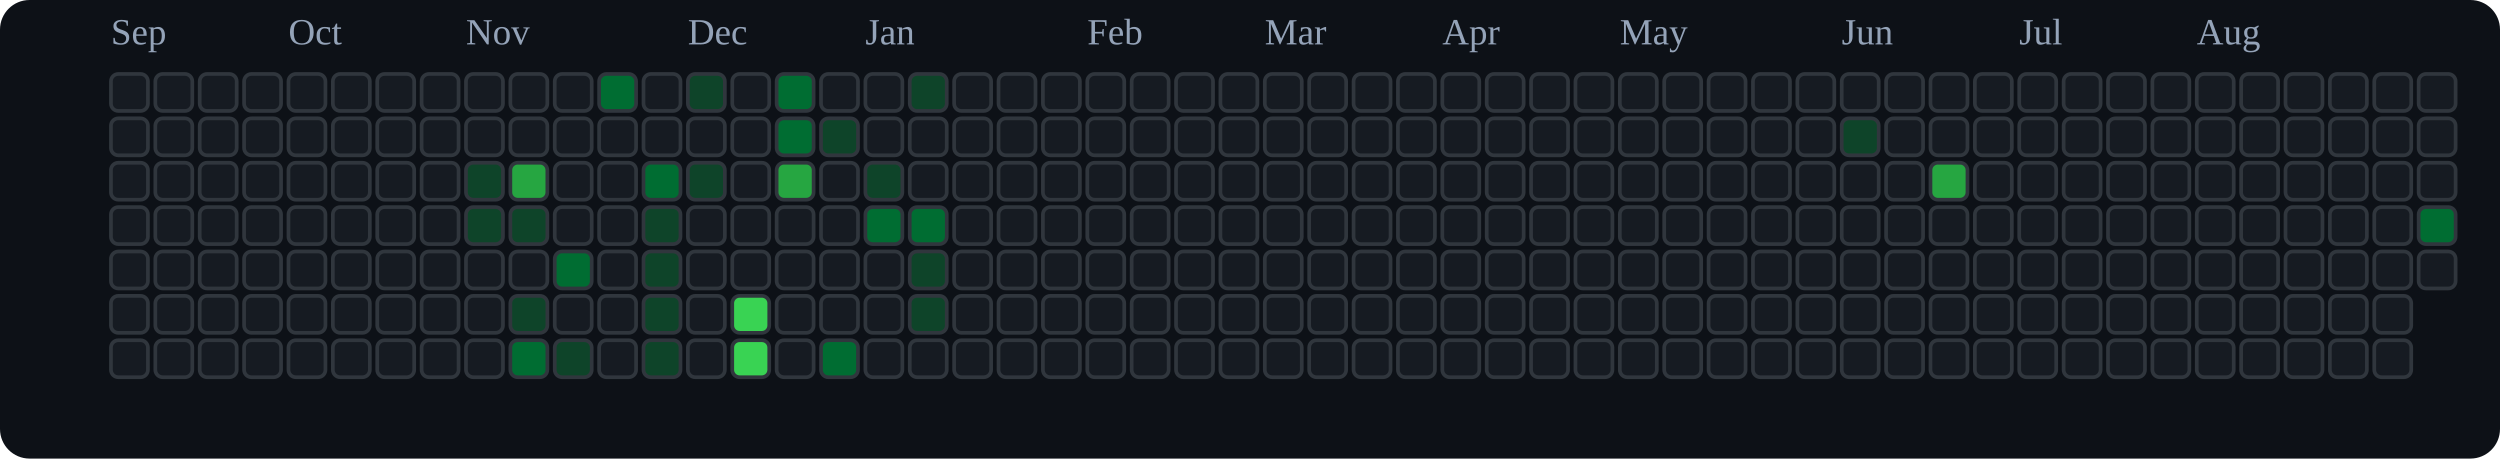
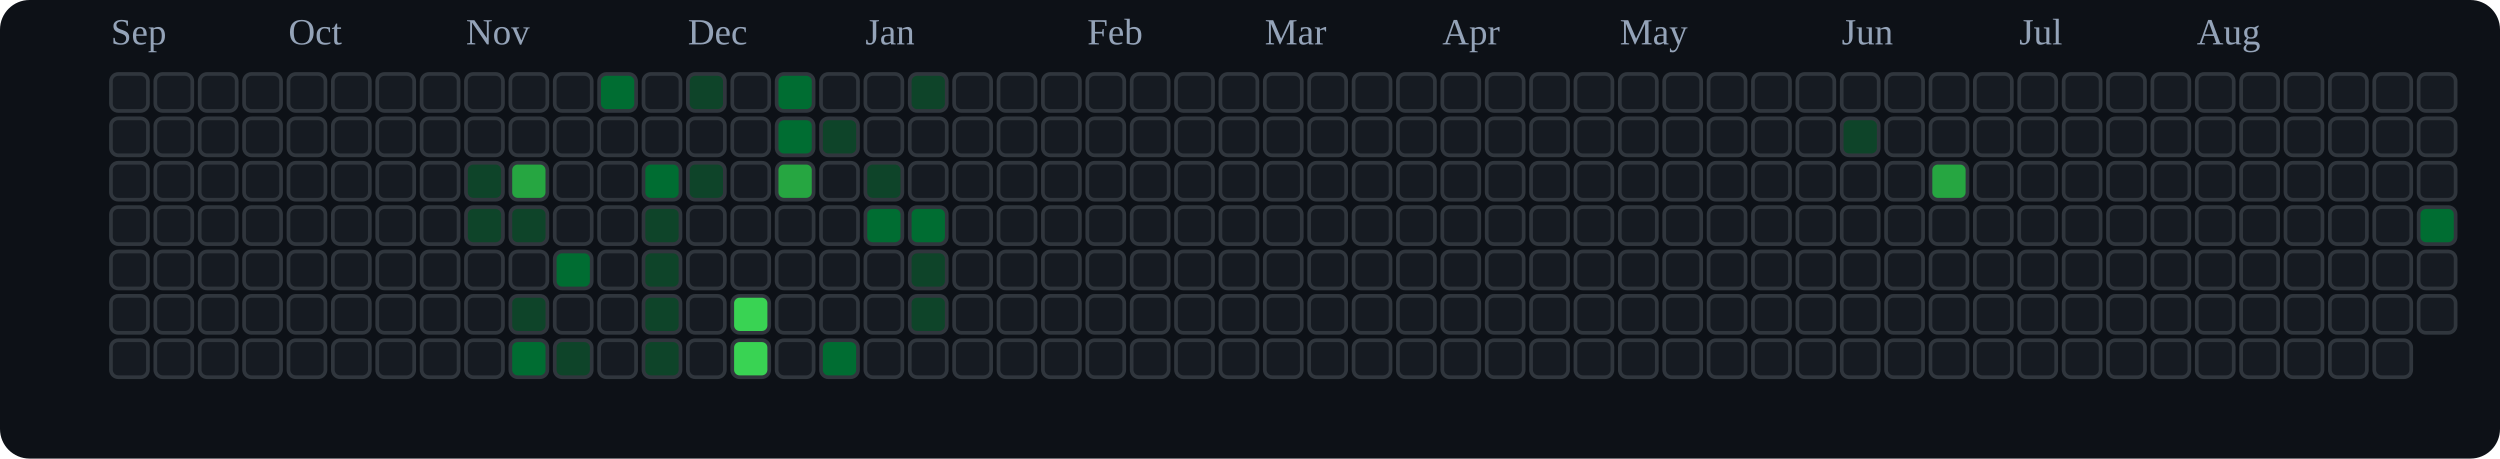
<svg xmlns="http://www.w3.org/2000/svg" viewBox="0 0 676 124" role="img" aria-label="tranhohoangvu Contributions (Dark)">
  <rect x="0" y="0" width="676" height="124" fill="#0d1117" rx="8" ry="8" />
  <text x="30" y="12" font-size="10" fill="#94a3b8">Sep</text>
  <text x="78" y="12" font-size="10" fill="#94a3b8">Oct</text>
  <text x="126" y="12" font-size="10" fill="#94a3b8">Nov</text>
  <text x="186" y="12" font-size="10" fill="#94a3b8">Dec</text>
  <text x="234" y="12" font-size="10" fill="#94a3b8">Jan</text>
  <text x="294" y="12" font-size="10" fill="#94a3b8">Feb</text>
  <text x="342" y="12" font-size="10" fill="#94a3b8">Mar</text>
  <text x="390" y="12" font-size="10" fill="#94a3b8">Apr</text>
  <text x="438" y="12" font-size="10" fill="#94a3b8">May</text>
  <text x="498" y="12" font-size="10" fill="#94a3b8">Jun</text>
  <text x="546" y="12" font-size="10" fill="#94a3b8">Jul</text>
  <text x="594" y="12" font-size="10" fill="#94a3b8">Aug</text>
  <rect x="30" y="20" width="10" height="10" rx="2" ry="2" fill="#161b22" stroke="#30363d" stroke-width="1" />
  <rect x="30" y="32" width="10" height="10" rx="2" ry="2" fill="#161b22" stroke="#30363d" stroke-width="1" />
  <rect x="30" y="44" width="10" height="10" rx="2" ry="2" fill="#161b22" stroke="#30363d" stroke-width="1" />
  <rect x="30" y="56" width="10" height="10" rx="2" ry="2" fill="#161b22" stroke="#30363d" stroke-width="1" />
  <rect x="30" y="68" width="10" height="10" rx="2" ry="2" fill="#161b22" stroke="#30363d" stroke-width="1" />
  <rect x="30" y="80" width="10" height="10" rx="2" ry="2" fill="#161b22" stroke="#30363d" stroke-width="1" />
  <rect x="30" y="92" width="10" height="10" rx="2" ry="2" fill="#161b22" stroke="#30363d" stroke-width="1" />
  <rect x="42" y="20" width="10" height="10" rx="2" ry="2" fill="#161b22" stroke="#30363d" stroke-width="1" />
  <rect x="42" y="32" width="10" height="10" rx="2" ry="2" fill="#161b22" stroke="#30363d" stroke-width="1" />
  <rect x="42" y="44" width="10" height="10" rx="2" ry="2" fill="#161b22" stroke="#30363d" stroke-width="1" />
  <rect x="42" y="56" width="10" height="10" rx="2" ry="2" fill="#161b22" stroke="#30363d" stroke-width="1" />
  <rect x="42" y="68" width="10" height="10" rx="2" ry="2" fill="#161b22" stroke="#30363d" stroke-width="1" />
  <rect x="42" y="80" width="10" height="10" rx="2" ry="2" fill="#161b22" stroke="#30363d" stroke-width="1" />
  <rect x="42" y="92" width="10" height="10" rx="2" ry="2" fill="#161b22" stroke="#30363d" stroke-width="1" />
  <rect x="54" y="20" width="10" height="10" rx="2" ry="2" fill="#161b22" stroke="#30363d" stroke-width="1" />
  <rect x="54" y="32" width="10" height="10" rx="2" ry="2" fill="#161b22" stroke="#30363d" stroke-width="1" />
  <rect x="54" y="44" width="10" height="10" rx="2" ry="2" fill="#161b22" stroke="#30363d" stroke-width="1" />
  <rect x="54" y="56" width="10" height="10" rx="2" ry="2" fill="#161b22" stroke="#30363d" stroke-width="1" />
  <rect x="54" y="68" width="10" height="10" rx="2" ry="2" fill="#161b22" stroke="#30363d" stroke-width="1" />
  <rect x="54" y="80" width="10" height="10" rx="2" ry="2" fill="#161b22" stroke="#30363d" stroke-width="1" />
  <rect x="54" y="92" width="10" height="10" rx="2" ry="2" fill="#161b22" stroke="#30363d" stroke-width="1" />
  <rect x="66" y="20" width="10" height="10" rx="2" ry="2" fill="#161b22" stroke="#30363d" stroke-width="1" />
  <rect x="66" y="32" width="10" height="10" rx="2" ry="2" fill="#161b22" stroke="#30363d" stroke-width="1" />
  <rect x="66" y="44" width="10" height="10" rx="2" ry="2" fill="#161b22" stroke="#30363d" stroke-width="1" />
  <rect x="66" y="56" width="10" height="10" rx="2" ry="2" fill="#161b22" stroke="#30363d" stroke-width="1" />
  <rect x="66" y="68" width="10" height="10" rx="2" ry="2" fill="#161b22" stroke="#30363d" stroke-width="1" />
  <rect x="66" y="80" width="10" height="10" rx="2" ry="2" fill="#161b22" stroke="#30363d" stroke-width="1" />
  <rect x="66" y="92" width="10" height="10" rx="2" ry="2" fill="#161b22" stroke="#30363d" stroke-width="1" />
  <rect x="78" y="20" width="10" height="10" rx="2" ry="2" fill="#161b22" stroke="#30363d" stroke-width="1" />
  <rect x="78" y="32" width="10" height="10" rx="2" ry="2" fill="#161b22" stroke="#30363d" stroke-width="1" />
  <rect x="78" y="44" width="10" height="10" rx="2" ry="2" fill="#161b22" stroke="#30363d" stroke-width="1" />
  <rect x="78" y="56" width="10" height="10" rx="2" ry="2" fill="#161b22" stroke="#30363d" stroke-width="1" />
  <rect x="78" y="68" width="10" height="10" rx="2" ry="2" fill="#161b22" stroke="#30363d" stroke-width="1" />
  <rect x="78" y="80" width="10" height="10" rx="2" ry="2" fill="#161b22" stroke="#30363d" stroke-width="1" />
  <rect x="78" y="92" width="10" height="10" rx="2" ry="2" fill="#161b22" stroke="#30363d" stroke-width="1" />
  <rect x="90" y="20" width="10" height="10" rx="2" ry="2" fill="#161b22" stroke="#30363d" stroke-width="1" />
  <rect x="90" y="32" width="10" height="10" rx="2" ry="2" fill="#161b22" stroke="#30363d" stroke-width="1" />
  <rect x="90" y="44" width="10" height="10" rx="2" ry="2" fill="#161b22" stroke="#30363d" stroke-width="1" />
  <rect x="90" y="56" width="10" height="10" rx="2" ry="2" fill="#161b22" stroke="#30363d" stroke-width="1" />
  <rect x="90" y="68" width="10" height="10" rx="2" ry="2" fill="#161b22" stroke="#30363d" stroke-width="1" />
  <rect x="90" y="80" width="10" height="10" rx="2" ry="2" fill="#161b22" stroke="#30363d" stroke-width="1" />
  <rect x="90" y="92" width="10" height="10" rx="2" ry="2" fill="#161b22" stroke="#30363d" stroke-width="1" />
  <rect x="102" y="20" width="10" height="10" rx="2" ry="2" fill="#161b22" stroke="#30363d" stroke-width="1" />
  <rect x="102" y="32" width="10" height="10" rx="2" ry="2" fill="#161b22" stroke="#30363d" stroke-width="1" />
  <rect x="102" y="44" width="10" height="10" rx="2" ry="2" fill="#161b22" stroke="#30363d" stroke-width="1" />
  <rect x="102" y="56" width="10" height="10" rx="2" ry="2" fill="#161b22" stroke="#30363d" stroke-width="1" />
  <rect x="102" y="68" width="10" height="10" rx="2" ry="2" fill="#161b22" stroke="#30363d" stroke-width="1" />
  <rect x="102" y="80" width="10" height="10" rx="2" ry="2" fill="#161b22" stroke="#30363d" stroke-width="1" />
  <rect x="102" y="92" width="10" height="10" rx="2" ry="2" fill="#161b22" stroke="#30363d" stroke-width="1" />
  <rect x="114" y="20" width="10" height="10" rx="2" ry="2" fill="#161b22" stroke="#30363d" stroke-width="1" />
  <rect x="114" y="32" width="10" height="10" rx="2" ry="2" fill="#161b22" stroke="#30363d" stroke-width="1" />
  <rect x="114" y="44" width="10" height="10" rx="2" ry="2" fill="#161b22" stroke="#30363d" stroke-width="1" />
  <rect x="114" y="56" width="10" height="10" rx="2" ry="2" fill="#161b22" stroke="#30363d" stroke-width="1" />
  <rect x="114" y="68" width="10" height="10" rx="2" ry="2" fill="#161b22" stroke="#30363d" stroke-width="1" />
  <rect x="114" y="80" width="10" height="10" rx="2" ry="2" fill="#161b22" stroke="#30363d" stroke-width="1" />
  <rect x="114" y="92" width="10" height="10" rx="2" ry="2" fill="#161b22" stroke="#30363d" stroke-width="1" />
  <rect x="126" y="20" width="10" height="10" rx="2" ry="2" fill="#161b22" stroke="#30363d" stroke-width="1" />
  <rect x="126" y="32" width="10" height="10" rx="2" ry="2" fill="#161b22" stroke="#30363d" stroke-width="1" />
  <rect x="126" y="44" width="10" height="10" rx="2" ry="2" fill="#0e4429" stroke="#30363d" stroke-width="1" />
  <rect x="126" y="56" width="10" height="10" rx="2" ry="2" fill="#0e4429" stroke="#30363d" stroke-width="1" />
  <rect x="126" y="68" width="10" height="10" rx="2" ry="2" fill="#161b22" stroke="#30363d" stroke-width="1" />
  <rect x="126" y="80" width="10" height="10" rx="2" ry="2" fill="#161b22" stroke="#30363d" stroke-width="1" />
  <rect x="126" y="92" width="10" height="10" rx="2" ry="2" fill="#161b22" stroke="#30363d" stroke-width="1" />
  <rect x="138" y="20" width="10" height="10" rx="2" ry="2" fill="#161b22" stroke="#30363d" stroke-width="1" />
  <rect x="138" y="32" width="10" height="10" rx="2" ry="2" fill="#161b22" stroke="#30363d" stroke-width="1" />
  <rect x="138" y="44" width="10" height="10" rx="2" ry="2" fill="#26a641" stroke="#30363d" stroke-width="1" />
  <rect x="138" y="56" width="10" height="10" rx="2" ry="2" fill="#0e4429" stroke="#30363d" stroke-width="1" />
  <rect x="138" y="68" width="10" height="10" rx="2" ry="2" fill="#161b22" stroke="#30363d" stroke-width="1" />
  <rect x="138" y="80" width="10" height="10" rx="2" ry="2" fill="#0e4429" stroke="#30363d" stroke-width="1" />
  <rect x="138" y="92" width="10" height="10" rx="2" ry="2" fill="#006d32" stroke="#30363d" stroke-width="1" />
  <rect x="150" y="20" width="10" height="10" rx="2" ry="2" fill="#161b22" stroke="#30363d" stroke-width="1" />
  <rect x="150" y="32" width="10" height="10" rx="2" ry="2" fill="#161b22" stroke="#30363d" stroke-width="1" />
  <rect x="150" y="44" width="10" height="10" rx="2" ry="2" fill="#161b22" stroke="#30363d" stroke-width="1" />
  <rect x="150" y="56" width="10" height="10" rx="2" ry="2" fill="#161b22" stroke="#30363d" stroke-width="1" />
  <rect x="150" y="68" width="10" height="10" rx="2" ry="2" fill="#006d32" stroke="#30363d" stroke-width="1" />
  <rect x="150" y="80" width="10" height="10" rx="2" ry="2" fill="#161b22" stroke="#30363d" stroke-width="1" />
  <rect x="150" y="92" width="10" height="10" rx="2" ry="2" fill="#0e4429" stroke="#30363d" stroke-width="1" />
  <rect x="162" y="20" width="10" height="10" rx="2" ry="2" fill="#006d32" stroke="#30363d" stroke-width="1" />
  <rect x="162" y="32" width="10" height="10" rx="2" ry="2" fill="#161b22" stroke="#30363d" stroke-width="1" />
  <rect x="162" y="44" width="10" height="10" rx="2" ry="2" fill="#161b22" stroke="#30363d" stroke-width="1" />
  <rect x="162" y="56" width="10" height="10" rx="2" ry="2" fill="#161b22" stroke="#30363d" stroke-width="1" />
  <rect x="162" y="68" width="10" height="10" rx="2" ry="2" fill="#161b22" stroke="#30363d" stroke-width="1" />
  <rect x="162" y="80" width="10" height="10" rx="2" ry="2" fill="#161b22" stroke="#30363d" stroke-width="1" />
  <rect x="162" y="92" width="10" height="10" rx="2" ry="2" fill="#161b22" stroke="#30363d" stroke-width="1" />
  <rect x="174" y="20" width="10" height="10" rx="2" ry="2" fill="#161b22" stroke="#30363d" stroke-width="1" />
  <rect x="174" y="32" width="10" height="10" rx="2" ry="2" fill="#161b22" stroke="#30363d" stroke-width="1" />
  <rect x="174" y="44" width="10" height="10" rx="2" ry="2" fill="#006d32" stroke="#30363d" stroke-width="1" />
  <rect x="174" y="56" width="10" height="10" rx="2" ry="2" fill="#0e4429" stroke="#30363d" stroke-width="1" />
  <rect x="174" y="68" width="10" height="10" rx="2" ry="2" fill="#0e4429" stroke="#30363d" stroke-width="1" />
  <rect x="174" y="80" width="10" height="10" rx="2" ry="2" fill="#0e4429" stroke="#30363d" stroke-width="1" />
  <rect x="174" y="92" width="10" height="10" rx="2" ry="2" fill="#0e4429" stroke="#30363d" stroke-width="1" />
  <rect x="186" y="20" width="10" height="10" rx="2" ry="2" fill="#0e4429" stroke="#30363d" stroke-width="1" />
  <rect x="186" y="32" width="10" height="10" rx="2" ry="2" fill="#161b22" stroke="#30363d" stroke-width="1" />
  <rect x="186" y="44" width="10" height="10" rx="2" ry="2" fill="#0e4429" stroke="#30363d" stroke-width="1" />
  <rect x="186" y="56" width="10" height="10" rx="2" ry="2" fill="#161b22" stroke="#30363d" stroke-width="1" />
  <rect x="186" y="68" width="10" height="10" rx="2" ry="2" fill="#161b22" stroke="#30363d" stroke-width="1" />
  <rect x="186" y="80" width="10" height="10" rx="2" ry="2" fill="#161b22" stroke="#30363d" stroke-width="1" />
  <rect x="186" y="92" width="10" height="10" rx="2" ry="2" fill="#161b22" stroke="#30363d" stroke-width="1" />
  <rect x="198" y="20" width="10" height="10" rx="2" ry="2" fill="#161b22" stroke="#30363d" stroke-width="1" />
  <rect x="198" y="32" width="10" height="10" rx="2" ry="2" fill="#161b22" stroke="#30363d" stroke-width="1" />
  <rect x="198" y="44" width="10" height="10" rx="2" ry="2" fill="#161b22" stroke="#30363d" stroke-width="1" />
  <rect x="198" y="56" width="10" height="10" rx="2" ry="2" fill="#161b22" stroke="#30363d" stroke-width="1" />
  <rect x="198" y="68" width="10" height="10" rx="2" ry="2" fill="#161b22" stroke="#30363d" stroke-width="1" />
  <rect x="198" y="80" width="10" height="10" rx="2" ry="2" fill="#39d353" stroke="#30363d" stroke-width="1" />
  <rect x="198" y="92" width="10" height="10" rx="2" ry="2" fill="#39d353" stroke="#30363d" stroke-width="1" />
  <rect x="210" y="20" width="10" height="10" rx="2" ry="2" fill="#006d32" stroke="#30363d" stroke-width="1" />
  <rect x="210" y="32" width="10" height="10" rx="2" ry="2" fill="#006d32" stroke="#30363d" stroke-width="1" />
  <rect x="210" y="44" width="10" height="10" rx="2" ry="2" fill="#26a641" stroke="#30363d" stroke-width="1" />
  <rect x="210" y="56" width="10" height="10" rx="2" ry="2" fill="#161b22" stroke="#30363d" stroke-width="1" />
  <rect x="210" y="68" width="10" height="10" rx="2" ry="2" fill="#161b22" stroke="#30363d" stroke-width="1" />
  <rect x="210" y="80" width="10" height="10" rx="2" ry="2" fill="#161b22" stroke="#30363d" stroke-width="1" />
  <rect x="210" y="92" width="10" height="10" rx="2" ry="2" fill="#161b22" stroke="#30363d" stroke-width="1" />
  <rect x="222" y="20" width="10" height="10" rx="2" ry="2" fill="#161b22" stroke="#30363d" stroke-width="1" />
  <rect x="222" y="32" width="10" height="10" rx="2" ry="2" fill="#0e4429" stroke="#30363d" stroke-width="1" />
  <rect x="222" y="44" width="10" height="10" rx="2" ry="2" fill="#161b22" stroke="#30363d" stroke-width="1" />
  <rect x="222" y="56" width="10" height="10" rx="2" ry="2" fill="#161b22" stroke="#30363d" stroke-width="1" />
  <rect x="222" y="68" width="10" height="10" rx="2" ry="2" fill="#161b22" stroke="#30363d" stroke-width="1" />
  <rect x="222" y="80" width="10" height="10" rx="2" ry="2" fill="#161b22" stroke="#30363d" stroke-width="1" />
  <rect x="222" y="92" width="10" height="10" rx="2" ry="2" fill="#006d32" stroke="#30363d" stroke-width="1" />
  <rect x="234" y="20" width="10" height="10" rx="2" ry="2" fill="#161b22" stroke="#30363d" stroke-width="1" />
  <rect x="234" y="32" width="10" height="10" rx="2" ry="2" fill="#161b22" stroke="#30363d" stroke-width="1" />
  <rect x="234" y="44" width="10" height="10" rx="2" ry="2" fill="#0e4429" stroke="#30363d" stroke-width="1" />
  <rect x="234" y="56" width="10" height="10" rx="2" ry="2" fill="#006d32" stroke="#30363d" stroke-width="1" />
  <rect x="234" y="68" width="10" height="10" rx="2" ry="2" fill="#161b22" stroke="#30363d" stroke-width="1" />
  <rect x="234" y="80" width="10" height="10" rx="2" ry="2" fill="#161b22" stroke="#30363d" stroke-width="1" />
  <rect x="234" y="92" width="10" height="10" rx="2" ry="2" fill="#161b22" stroke="#30363d" stroke-width="1" />
  <rect x="246" y="20" width="10" height="10" rx="2" ry="2" fill="#0e4429" stroke="#30363d" stroke-width="1" />
  <rect x="246" y="32" width="10" height="10" rx="2" ry="2" fill="#161b22" stroke="#30363d" stroke-width="1" />
  <rect x="246" y="44" width="10" height="10" rx="2" ry="2" fill="#161b22" stroke="#30363d" stroke-width="1" />
  <rect x="246" y="56" width="10" height="10" rx="2" ry="2" fill="#006d32" stroke="#30363d" stroke-width="1" />
  <rect x="246" y="68" width="10" height="10" rx="2" ry="2" fill="#0e4429" stroke="#30363d" stroke-width="1" />
  <rect x="246" y="80" width="10" height="10" rx="2" ry="2" fill="#0e4429" stroke="#30363d" stroke-width="1" />
  <rect x="246" y="92" width="10" height="10" rx="2" ry="2" fill="#161b22" stroke="#30363d" stroke-width="1" />
  <rect x="258" y="20" width="10" height="10" rx="2" ry="2" fill="#161b22" stroke="#30363d" stroke-width="1" />
  <rect x="258" y="32" width="10" height="10" rx="2" ry="2" fill="#161b22" stroke="#30363d" stroke-width="1" />
  <rect x="258" y="44" width="10" height="10" rx="2" ry="2" fill="#161b22" stroke="#30363d" stroke-width="1" />
  <rect x="258" y="56" width="10" height="10" rx="2" ry="2" fill="#161b22" stroke="#30363d" stroke-width="1" />
  <rect x="258" y="68" width="10" height="10" rx="2" ry="2" fill="#161b22" stroke="#30363d" stroke-width="1" />
  <rect x="258" y="80" width="10" height="10" rx="2" ry="2" fill="#161b22" stroke="#30363d" stroke-width="1" />
  <rect x="258" y="92" width="10" height="10" rx="2" ry="2" fill="#161b22" stroke="#30363d" stroke-width="1" />
  <rect x="270" y="20" width="10" height="10" rx="2" ry="2" fill="#161b22" stroke="#30363d" stroke-width="1" />
  <rect x="270" y="32" width="10" height="10" rx="2" ry="2" fill="#161b22" stroke="#30363d" stroke-width="1" />
  <rect x="270" y="44" width="10" height="10" rx="2" ry="2" fill="#161b22" stroke="#30363d" stroke-width="1" />
  <rect x="270" y="56" width="10" height="10" rx="2" ry="2" fill="#161b22" stroke="#30363d" stroke-width="1" />
  <rect x="270" y="68" width="10" height="10" rx="2" ry="2" fill="#161b22" stroke="#30363d" stroke-width="1" />
  <rect x="270" y="80" width="10" height="10" rx="2" ry="2" fill="#161b22" stroke="#30363d" stroke-width="1" />
  <rect x="270" y="92" width="10" height="10" rx="2" ry="2" fill="#161b22" stroke="#30363d" stroke-width="1" />
  <rect x="282" y="20" width="10" height="10" rx="2" ry="2" fill="#161b22" stroke="#30363d" stroke-width="1" />
  <rect x="282" y="32" width="10" height="10" rx="2" ry="2" fill="#161b22" stroke="#30363d" stroke-width="1" />
  <rect x="282" y="44" width="10" height="10" rx="2" ry="2" fill="#161b22" stroke="#30363d" stroke-width="1" />
  <rect x="282" y="56" width="10" height="10" rx="2" ry="2" fill="#161b22" stroke="#30363d" stroke-width="1" />
  <rect x="282" y="68" width="10" height="10" rx="2" ry="2" fill="#161b22" stroke="#30363d" stroke-width="1" />
  <rect x="282" y="80" width="10" height="10" rx="2" ry="2" fill="#161b22" stroke="#30363d" stroke-width="1" />
  <rect x="282" y="92" width="10" height="10" rx="2" ry="2" fill="#161b22" stroke="#30363d" stroke-width="1" />
  <rect x="294" y="20" width="10" height="10" rx="2" ry="2" fill="#161b22" stroke="#30363d" stroke-width="1" />
  <rect x="294" y="32" width="10" height="10" rx="2" ry="2" fill="#161b22" stroke="#30363d" stroke-width="1" />
  <rect x="294" y="44" width="10" height="10" rx="2" ry="2" fill="#161b22" stroke="#30363d" stroke-width="1" />
  <rect x="294" y="56" width="10" height="10" rx="2" ry="2" fill="#161b22" stroke="#30363d" stroke-width="1" />
  <rect x="294" y="68" width="10" height="10" rx="2" ry="2" fill="#161b22" stroke="#30363d" stroke-width="1" />
  <rect x="294" y="80" width="10" height="10" rx="2" ry="2" fill="#161b22" stroke="#30363d" stroke-width="1" />
  <rect x="294" y="92" width="10" height="10" rx="2" ry="2" fill="#161b22" stroke="#30363d" stroke-width="1" />
  <rect x="306" y="20" width="10" height="10" rx="2" ry="2" fill="#161b22" stroke="#30363d" stroke-width="1" />
  <rect x="306" y="32" width="10" height="10" rx="2" ry="2" fill="#161b22" stroke="#30363d" stroke-width="1" />
  <rect x="306" y="44" width="10" height="10" rx="2" ry="2" fill="#161b22" stroke="#30363d" stroke-width="1" />
  <rect x="306" y="56" width="10" height="10" rx="2" ry="2" fill="#161b22" stroke="#30363d" stroke-width="1" />
  <rect x="306" y="68" width="10" height="10" rx="2" ry="2" fill="#161b22" stroke="#30363d" stroke-width="1" />
  <rect x="306" y="80" width="10" height="10" rx="2" ry="2" fill="#161b22" stroke="#30363d" stroke-width="1" />
  <rect x="306" y="92" width="10" height="10" rx="2" ry="2" fill="#161b22" stroke="#30363d" stroke-width="1" />
  <rect x="318" y="20" width="10" height="10" rx="2" ry="2" fill="#161b22" stroke="#30363d" stroke-width="1" />
  <rect x="318" y="32" width="10" height="10" rx="2" ry="2" fill="#161b22" stroke="#30363d" stroke-width="1" />
  <rect x="318" y="44" width="10" height="10" rx="2" ry="2" fill="#161b22" stroke="#30363d" stroke-width="1" />
  <rect x="318" y="56" width="10" height="10" rx="2" ry="2" fill="#161b22" stroke="#30363d" stroke-width="1" />
  <rect x="318" y="68" width="10" height="10" rx="2" ry="2" fill="#161b22" stroke="#30363d" stroke-width="1" />
  <rect x="318" y="80" width="10" height="10" rx="2" ry="2" fill="#161b22" stroke="#30363d" stroke-width="1" />
  <rect x="318" y="92" width="10" height="10" rx="2" ry="2" fill="#161b22" stroke="#30363d" stroke-width="1" />
  <rect x="330" y="20" width="10" height="10" rx="2" ry="2" fill="#161b22" stroke="#30363d" stroke-width="1" />
  <rect x="330" y="32" width="10" height="10" rx="2" ry="2" fill="#161b22" stroke="#30363d" stroke-width="1" />
  <rect x="330" y="44" width="10" height="10" rx="2" ry="2" fill="#161b22" stroke="#30363d" stroke-width="1" />
  <rect x="330" y="56" width="10" height="10" rx="2" ry="2" fill="#161b22" stroke="#30363d" stroke-width="1" />
  <rect x="330" y="68" width="10" height="10" rx="2" ry="2" fill="#161b22" stroke="#30363d" stroke-width="1" />
  <rect x="330" y="80" width="10" height="10" rx="2" ry="2" fill="#161b22" stroke="#30363d" stroke-width="1" />
  <rect x="330" y="92" width="10" height="10" rx="2" ry="2" fill="#161b22" stroke="#30363d" stroke-width="1" />
  <rect x="342" y="20" width="10" height="10" rx="2" ry="2" fill="#161b22" stroke="#30363d" stroke-width="1" />
  <rect x="342" y="32" width="10" height="10" rx="2" ry="2" fill="#161b22" stroke="#30363d" stroke-width="1" />
  <rect x="342" y="44" width="10" height="10" rx="2" ry="2" fill="#161b22" stroke="#30363d" stroke-width="1" />
  <rect x="342" y="56" width="10" height="10" rx="2" ry="2" fill="#161b22" stroke="#30363d" stroke-width="1" />
  <rect x="342" y="68" width="10" height="10" rx="2" ry="2" fill="#161b22" stroke="#30363d" stroke-width="1" />
  <rect x="342" y="80" width="10" height="10" rx="2" ry="2" fill="#161b22" stroke="#30363d" stroke-width="1" />
  <rect x="342" y="92" width="10" height="10" rx="2" ry="2" fill="#161b22" stroke="#30363d" stroke-width="1" />
  <rect x="354" y="20" width="10" height="10" rx="2" ry="2" fill="#161b22" stroke="#30363d" stroke-width="1" />
  <rect x="354" y="32" width="10" height="10" rx="2" ry="2" fill="#161b22" stroke="#30363d" stroke-width="1" />
  <rect x="354" y="44" width="10" height="10" rx="2" ry="2" fill="#161b22" stroke="#30363d" stroke-width="1" />
  <rect x="354" y="56" width="10" height="10" rx="2" ry="2" fill="#161b22" stroke="#30363d" stroke-width="1" />
  <rect x="354" y="68" width="10" height="10" rx="2" ry="2" fill="#161b22" stroke="#30363d" stroke-width="1" />
  <rect x="354" y="80" width="10" height="10" rx="2" ry="2" fill="#161b22" stroke="#30363d" stroke-width="1" />
  <rect x="354" y="92" width="10" height="10" rx="2" ry="2" fill="#161b22" stroke="#30363d" stroke-width="1" />
  <rect x="366" y="20" width="10" height="10" rx="2" ry="2" fill="#161b22" stroke="#30363d" stroke-width="1" />
  <rect x="366" y="32" width="10" height="10" rx="2" ry="2" fill="#161b22" stroke="#30363d" stroke-width="1" />
  <rect x="366" y="44" width="10" height="10" rx="2" ry="2" fill="#161b22" stroke="#30363d" stroke-width="1" />
  <rect x="366" y="56" width="10" height="10" rx="2" ry="2" fill="#161b22" stroke="#30363d" stroke-width="1" />
  <rect x="366" y="68" width="10" height="10" rx="2" ry="2" fill="#161b22" stroke="#30363d" stroke-width="1" />
  <rect x="366" y="80" width="10" height="10" rx="2" ry="2" fill="#161b22" stroke="#30363d" stroke-width="1" />
  <rect x="366" y="92" width="10" height="10" rx="2" ry="2" fill="#161b22" stroke="#30363d" stroke-width="1" />
  <rect x="378" y="20" width="10" height="10" rx="2" ry="2" fill="#161b22" stroke="#30363d" stroke-width="1" />
  <rect x="378" y="32" width="10" height="10" rx="2" ry="2" fill="#161b22" stroke="#30363d" stroke-width="1" />
  <rect x="378" y="44" width="10" height="10" rx="2" ry="2" fill="#161b22" stroke="#30363d" stroke-width="1" />
  <rect x="378" y="56" width="10" height="10" rx="2" ry="2" fill="#161b22" stroke="#30363d" stroke-width="1" />
  <rect x="378" y="68" width="10" height="10" rx="2" ry="2" fill="#161b22" stroke="#30363d" stroke-width="1" />
  <rect x="378" y="80" width="10" height="10" rx="2" ry="2" fill="#161b22" stroke="#30363d" stroke-width="1" />
  <rect x="378" y="92" width="10" height="10" rx="2" ry="2" fill="#161b22" stroke="#30363d" stroke-width="1" />
  <rect x="390" y="20" width="10" height="10" rx="2" ry="2" fill="#161b22" stroke="#30363d" stroke-width="1" />
  <rect x="390" y="32" width="10" height="10" rx="2" ry="2" fill="#161b22" stroke="#30363d" stroke-width="1" />
  <rect x="390" y="44" width="10" height="10" rx="2" ry="2" fill="#161b22" stroke="#30363d" stroke-width="1" />
  <rect x="390" y="56" width="10" height="10" rx="2" ry="2" fill="#161b22" stroke="#30363d" stroke-width="1" />
  <rect x="390" y="68" width="10" height="10" rx="2" ry="2" fill="#161b22" stroke="#30363d" stroke-width="1" />
  <rect x="390" y="80" width="10" height="10" rx="2" ry="2" fill="#161b22" stroke="#30363d" stroke-width="1" />
  <rect x="390" y="92" width="10" height="10" rx="2" ry="2" fill="#161b22" stroke="#30363d" stroke-width="1" />
  <rect x="402" y="20" width="10" height="10" rx="2" ry="2" fill="#161b22" stroke="#30363d" stroke-width="1" />
  <rect x="402" y="32" width="10" height="10" rx="2" ry="2" fill="#161b22" stroke="#30363d" stroke-width="1" />
  <rect x="402" y="44" width="10" height="10" rx="2" ry="2" fill="#161b22" stroke="#30363d" stroke-width="1" />
  <rect x="402" y="56" width="10" height="10" rx="2" ry="2" fill="#161b22" stroke="#30363d" stroke-width="1" />
  <rect x="402" y="68" width="10" height="10" rx="2" ry="2" fill="#161b22" stroke="#30363d" stroke-width="1" />
  <rect x="402" y="80" width="10" height="10" rx="2" ry="2" fill="#161b22" stroke="#30363d" stroke-width="1" />
  <rect x="402" y="92" width="10" height="10" rx="2" ry="2" fill="#161b22" stroke="#30363d" stroke-width="1" />
  <rect x="414" y="20" width="10" height="10" rx="2" ry="2" fill="#161b22" stroke="#30363d" stroke-width="1" />
  <rect x="414" y="32" width="10" height="10" rx="2" ry="2" fill="#161b22" stroke="#30363d" stroke-width="1" />
  <rect x="414" y="44" width="10" height="10" rx="2" ry="2" fill="#161b22" stroke="#30363d" stroke-width="1" />
  <rect x="414" y="56" width="10" height="10" rx="2" ry="2" fill="#161b22" stroke="#30363d" stroke-width="1" />
  <rect x="414" y="68" width="10" height="10" rx="2" ry="2" fill="#161b22" stroke="#30363d" stroke-width="1" />
  <rect x="414" y="80" width="10" height="10" rx="2" ry="2" fill="#161b22" stroke="#30363d" stroke-width="1" />
  <rect x="414" y="92" width="10" height="10" rx="2" ry="2" fill="#161b22" stroke="#30363d" stroke-width="1" />
  <rect x="426" y="20" width="10" height="10" rx="2" ry="2" fill="#161b22" stroke="#30363d" stroke-width="1" />
  <rect x="426" y="32" width="10" height="10" rx="2" ry="2" fill="#161b22" stroke="#30363d" stroke-width="1" />
  <rect x="426" y="44" width="10" height="10" rx="2" ry="2" fill="#161b22" stroke="#30363d" stroke-width="1" />
  <rect x="426" y="56" width="10" height="10" rx="2" ry="2" fill="#161b22" stroke="#30363d" stroke-width="1" />
  <rect x="426" y="68" width="10" height="10" rx="2" ry="2" fill="#161b22" stroke="#30363d" stroke-width="1" />
  <rect x="426" y="80" width="10" height="10" rx="2" ry="2" fill="#161b22" stroke="#30363d" stroke-width="1" />
  <rect x="426" y="92" width="10" height="10" rx="2" ry="2" fill="#161b22" stroke="#30363d" stroke-width="1" />
  <rect x="438" y="20" width="10" height="10" rx="2" ry="2" fill="#161b22" stroke="#30363d" stroke-width="1" />
  <rect x="438" y="32" width="10" height="10" rx="2" ry="2" fill="#161b22" stroke="#30363d" stroke-width="1" />
  <rect x="438" y="44" width="10" height="10" rx="2" ry="2" fill="#161b22" stroke="#30363d" stroke-width="1" />
  <rect x="438" y="56" width="10" height="10" rx="2" ry="2" fill="#161b22" stroke="#30363d" stroke-width="1" />
  <rect x="438" y="68" width="10" height="10" rx="2" ry="2" fill="#161b22" stroke="#30363d" stroke-width="1" />
  <rect x="438" y="80" width="10" height="10" rx="2" ry="2" fill="#161b22" stroke="#30363d" stroke-width="1" />
  <rect x="438" y="92" width="10" height="10" rx="2" ry="2" fill="#161b22" stroke="#30363d" stroke-width="1" />
  <rect x="450" y="20" width="10" height="10" rx="2" ry="2" fill="#161b22" stroke="#30363d" stroke-width="1" />
  <rect x="450" y="32" width="10" height="10" rx="2" ry="2" fill="#161b22" stroke="#30363d" stroke-width="1" />
  <rect x="450" y="44" width="10" height="10" rx="2" ry="2" fill="#161b22" stroke="#30363d" stroke-width="1" />
  <rect x="450" y="56" width="10" height="10" rx="2" ry="2" fill="#161b22" stroke="#30363d" stroke-width="1" />
  <rect x="450" y="68" width="10" height="10" rx="2" ry="2" fill="#161b22" stroke="#30363d" stroke-width="1" />
  <rect x="450" y="80" width="10" height="10" rx="2" ry="2" fill="#161b22" stroke="#30363d" stroke-width="1" />
  <rect x="450" y="92" width="10" height="10" rx="2" ry="2" fill="#161b22" stroke="#30363d" stroke-width="1" />
  <rect x="462" y="20" width="10" height="10" rx="2" ry="2" fill="#161b22" stroke="#30363d" stroke-width="1" />
  <rect x="462" y="32" width="10" height="10" rx="2" ry="2" fill="#161b22" stroke="#30363d" stroke-width="1" />
  <rect x="462" y="44" width="10" height="10" rx="2" ry="2" fill="#161b22" stroke="#30363d" stroke-width="1" />
  <rect x="462" y="56" width="10" height="10" rx="2" ry="2" fill="#161b22" stroke="#30363d" stroke-width="1" />
  <rect x="462" y="68" width="10" height="10" rx="2" ry="2" fill="#161b22" stroke="#30363d" stroke-width="1" />
  <rect x="462" y="80" width="10" height="10" rx="2" ry="2" fill="#161b22" stroke="#30363d" stroke-width="1" />
  <rect x="462" y="92" width="10" height="10" rx="2" ry="2" fill="#161b22" stroke="#30363d" stroke-width="1" />
  <rect x="474" y="20" width="10" height="10" rx="2" ry="2" fill="#161b22" stroke="#30363d" stroke-width="1" />
  <rect x="474" y="32" width="10" height="10" rx="2" ry="2" fill="#161b22" stroke="#30363d" stroke-width="1" />
  <rect x="474" y="44" width="10" height="10" rx="2" ry="2" fill="#161b22" stroke="#30363d" stroke-width="1" />
  <rect x="474" y="56" width="10" height="10" rx="2" ry="2" fill="#161b22" stroke="#30363d" stroke-width="1" />
  <rect x="474" y="68" width="10" height="10" rx="2" ry="2" fill="#161b22" stroke="#30363d" stroke-width="1" />
  <rect x="474" y="80" width="10" height="10" rx="2" ry="2" fill="#161b22" stroke="#30363d" stroke-width="1" />
  <rect x="474" y="92" width="10" height="10" rx="2" ry="2" fill="#161b22" stroke="#30363d" stroke-width="1" />
  <rect x="486" y="20" width="10" height="10" rx="2" ry="2" fill="#161b22" stroke="#30363d" stroke-width="1" />
  <rect x="486" y="32" width="10" height="10" rx="2" ry="2" fill="#161b22" stroke="#30363d" stroke-width="1" />
  <rect x="486" y="44" width="10" height="10" rx="2" ry="2" fill="#161b22" stroke="#30363d" stroke-width="1" />
  <rect x="486" y="56" width="10" height="10" rx="2" ry="2" fill="#161b22" stroke="#30363d" stroke-width="1" />
  <rect x="486" y="68" width="10" height="10" rx="2" ry="2" fill="#161b22" stroke="#30363d" stroke-width="1" />
  <rect x="486" y="80" width="10" height="10" rx="2" ry="2" fill="#161b22" stroke="#30363d" stroke-width="1" />
  <rect x="486" y="92" width="10" height="10" rx="2" ry="2" fill="#161b22" stroke="#30363d" stroke-width="1" />
  <rect x="498" y="20" width="10" height="10" rx="2" ry="2" fill="#161b22" stroke="#30363d" stroke-width="1" />
  <rect x="498" y="32" width="10" height="10" rx="2" ry="2" fill="#0e4429" stroke="#30363d" stroke-width="1" />
  <rect x="498" y="44" width="10" height="10" rx="2" ry="2" fill="#161b22" stroke="#30363d" stroke-width="1" />
  <rect x="498" y="56" width="10" height="10" rx="2" ry="2" fill="#161b22" stroke="#30363d" stroke-width="1" />
  <rect x="498" y="68" width="10" height="10" rx="2" ry="2" fill="#161b22" stroke="#30363d" stroke-width="1" />
  <rect x="498" y="80" width="10" height="10" rx="2" ry="2" fill="#161b22" stroke="#30363d" stroke-width="1" />
  <rect x="498" y="92" width="10" height="10" rx="2" ry="2" fill="#161b22" stroke="#30363d" stroke-width="1" />
  <rect x="510" y="20" width="10" height="10" rx="2" ry="2" fill="#161b22" stroke="#30363d" stroke-width="1" />
  <rect x="510" y="32" width="10" height="10" rx="2" ry="2" fill="#161b22" stroke="#30363d" stroke-width="1" />
  <rect x="510" y="44" width="10" height="10" rx="2" ry="2" fill="#161b22" stroke="#30363d" stroke-width="1" />
  <rect x="510" y="56" width="10" height="10" rx="2" ry="2" fill="#161b22" stroke="#30363d" stroke-width="1" />
  <rect x="510" y="68" width="10" height="10" rx="2" ry="2" fill="#161b22" stroke="#30363d" stroke-width="1" />
  <rect x="510" y="80" width="10" height="10" rx="2" ry="2" fill="#161b22" stroke="#30363d" stroke-width="1" />
  <rect x="510" y="92" width="10" height="10" rx="2" ry="2" fill="#161b22" stroke="#30363d" stroke-width="1" />
  <rect x="522" y="20" width="10" height="10" rx="2" ry="2" fill="#161b22" stroke="#30363d" stroke-width="1" />
  <rect x="522" y="32" width="10" height="10" rx="2" ry="2" fill="#161b22" stroke="#30363d" stroke-width="1" />
  <rect x="522" y="44" width="10" height="10" rx="2" ry="2" fill="#26a641" stroke="#30363d" stroke-width="1" />
  <rect x="522" y="56" width="10" height="10" rx="2" ry="2" fill="#161b22" stroke="#30363d" stroke-width="1" />
  <rect x="522" y="68" width="10" height="10" rx="2" ry="2" fill="#161b22" stroke="#30363d" stroke-width="1" />
  <rect x="522" y="80" width="10" height="10" rx="2" ry="2" fill="#161b22" stroke="#30363d" stroke-width="1" />
  <rect x="522" y="92" width="10" height="10" rx="2" ry="2" fill="#161b22" stroke="#30363d" stroke-width="1" />
  <rect x="534" y="20" width="10" height="10" rx="2" ry="2" fill="#161b22" stroke="#30363d" stroke-width="1" />
  <rect x="534" y="32" width="10" height="10" rx="2" ry="2" fill="#161b22" stroke="#30363d" stroke-width="1" />
  <rect x="534" y="44" width="10" height="10" rx="2" ry="2" fill="#161b22" stroke="#30363d" stroke-width="1" />
  <rect x="534" y="56" width="10" height="10" rx="2" ry="2" fill="#161b22" stroke="#30363d" stroke-width="1" />
  <rect x="534" y="68" width="10" height="10" rx="2" ry="2" fill="#161b22" stroke="#30363d" stroke-width="1" />
  <rect x="534" y="80" width="10" height="10" rx="2" ry="2" fill="#161b22" stroke="#30363d" stroke-width="1" />
  <rect x="534" y="92" width="10" height="10" rx="2" ry="2" fill="#161b22" stroke="#30363d" stroke-width="1" />
  <rect x="546" y="20" width="10" height="10" rx="2" ry="2" fill="#161b22" stroke="#30363d" stroke-width="1" />
  <rect x="546" y="32" width="10" height="10" rx="2" ry="2" fill="#161b22" stroke="#30363d" stroke-width="1" />
  <rect x="546" y="44" width="10" height="10" rx="2" ry="2" fill="#161b22" stroke="#30363d" stroke-width="1" />
  <rect x="546" y="56" width="10" height="10" rx="2" ry="2" fill="#161b22" stroke="#30363d" stroke-width="1" />
  <rect x="546" y="68" width="10" height="10" rx="2" ry="2" fill="#161b22" stroke="#30363d" stroke-width="1" />
  <rect x="546" y="80" width="10" height="10" rx="2" ry="2" fill="#161b22" stroke="#30363d" stroke-width="1" />
  <rect x="546" y="92" width="10" height="10" rx="2" ry="2" fill="#161b22" stroke="#30363d" stroke-width="1" />
  <rect x="558" y="20" width="10" height="10" rx="2" ry="2" fill="#161b22" stroke="#30363d" stroke-width="1" />
  <rect x="558" y="32" width="10" height="10" rx="2" ry="2" fill="#161b22" stroke="#30363d" stroke-width="1" />
  <rect x="558" y="44" width="10" height="10" rx="2" ry="2" fill="#161b22" stroke="#30363d" stroke-width="1" />
  <rect x="558" y="56" width="10" height="10" rx="2" ry="2" fill="#161b22" stroke="#30363d" stroke-width="1" />
  <rect x="558" y="68" width="10" height="10" rx="2" ry="2" fill="#161b22" stroke="#30363d" stroke-width="1" />
  <rect x="558" y="80" width="10" height="10" rx="2" ry="2" fill="#161b22" stroke="#30363d" stroke-width="1" />
  <rect x="558" y="92" width="10" height="10" rx="2" ry="2" fill="#161b22" stroke="#30363d" stroke-width="1" />
  <rect x="570" y="20" width="10" height="10" rx="2" ry="2" fill="#161b22" stroke="#30363d" stroke-width="1" />
  <rect x="570" y="32" width="10" height="10" rx="2" ry="2" fill="#161b22" stroke="#30363d" stroke-width="1" />
  <rect x="570" y="44" width="10" height="10" rx="2" ry="2" fill="#161b22" stroke="#30363d" stroke-width="1" />
  <rect x="570" y="56" width="10" height="10" rx="2" ry="2" fill="#161b22" stroke="#30363d" stroke-width="1" />
  <rect x="570" y="68" width="10" height="10" rx="2" ry="2" fill="#161b22" stroke="#30363d" stroke-width="1" />
  <rect x="570" y="80" width="10" height="10" rx="2" ry="2" fill="#161b22" stroke="#30363d" stroke-width="1" />
  <rect x="570" y="92" width="10" height="10" rx="2" ry="2" fill="#161b22" stroke="#30363d" stroke-width="1" />
  <rect x="582" y="20" width="10" height="10" rx="2" ry="2" fill="#161b22" stroke="#30363d" stroke-width="1" />
  <rect x="582" y="32" width="10" height="10" rx="2" ry="2" fill="#161b22" stroke="#30363d" stroke-width="1" />
  <rect x="582" y="44" width="10" height="10" rx="2" ry="2" fill="#161b22" stroke="#30363d" stroke-width="1" />
  <rect x="582" y="56" width="10" height="10" rx="2" ry="2" fill="#161b22" stroke="#30363d" stroke-width="1" />
  <rect x="582" y="68" width="10" height="10" rx="2" ry="2" fill="#161b22" stroke="#30363d" stroke-width="1" />
  <rect x="582" y="80" width="10" height="10" rx="2" ry="2" fill="#161b22" stroke="#30363d" stroke-width="1" />
  <rect x="582" y="92" width="10" height="10" rx="2" ry="2" fill="#161b22" stroke="#30363d" stroke-width="1" />
  <rect x="594" y="20" width="10" height="10" rx="2" ry="2" fill="#161b22" stroke="#30363d" stroke-width="1" />
  <rect x="594" y="32" width="10" height="10" rx="2" ry="2" fill="#161b22" stroke="#30363d" stroke-width="1" />
  <rect x="594" y="44" width="10" height="10" rx="2" ry="2" fill="#161b22" stroke="#30363d" stroke-width="1" />
  <rect x="594" y="56" width="10" height="10" rx="2" ry="2" fill="#161b22" stroke="#30363d" stroke-width="1" />
  <rect x="594" y="68" width="10" height="10" rx="2" ry="2" fill="#161b22" stroke="#30363d" stroke-width="1" />
  <rect x="594" y="80" width="10" height="10" rx="2" ry="2" fill="#161b22" stroke="#30363d" stroke-width="1" />
  <rect x="594" y="92" width="10" height="10" rx="2" ry="2" fill="#161b22" stroke="#30363d" stroke-width="1" />
  <rect x="606" y="20" width="10" height="10" rx="2" ry="2" fill="#161b22" stroke="#30363d" stroke-width="1" />
  <rect x="606" y="32" width="10" height="10" rx="2" ry="2" fill="#161b22" stroke="#30363d" stroke-width="1" />
  <rect x="606" y="44" width="10" height="10" rx="2" ry="2" fill="#161b22" stroke="#30363d" stroke-width="1" />
  <rect x="606" y="56" width="10" height="10" rx="2" ry="2" fill="#161b22" stroke="#30363d" stroke-width="1" />
  <rect x="606" y="68" width="10" height="10" rx="2" ry="2" fill="#161b22" stroke="#30363d" stroke-width="1" />
  <rect x="606" y="80" width="10" height="10" rx="2" ry="2" fill="#161b22" stroke="#30363d" stroke-width="1" />
  <rect x="606" y="92" width="10" height="10" rx="2" ry="2" fill="#161b22" stroke="#30363d" stroke-width="1" />
  <rect x="618" y="20" width="10" height="10" rx="2" ry="2" fill="#161b22" stroke="#30363d" stroke-width="1" />
  <rect x="618" y="32" width="10" height="10" rx="2" ry="2" fill="#161b22" stroke="#30363d" stroke-width="1" />
  <rect x="618" y="44" width="10" height="10" rx="2" ry="2" fill="#161b22" stroke="#30363d" stroke-width="1" />
  <rect x="618" y="56" width="10" height="10" rx="2" ry="2" fill="#161b22" stroke="#30363d" stroke-width="1" />
  <rect x="618" y="68" width="10" height="10" rx="2" ry="2" fill="#161b22" stroke="#30363d" stroke-width="1" />
  <rect x="618" y="80" width="10" height="10" rx="2" ry="2" fill="#161b22" stroke="#30363d" stroke-width="1" />
  <rect x="618" y="92" width="10" height="10" rx="2" ry="2" fill="#161b22" stroke="#30363d" stroke-width="1" />
  <rect x="630" y="20" width="10" height="10" rx="2" ry="2" fill="#161b22" stroke="#30363d" stroke-width="1" />
  <rect x="630" y="32" width="10" height="10" rx="2" ry="2" fill="#161b22" stroke="#30363d" stroke-width="1" />
  <rect x="630" y="44" width="10" height="10" rx="2" ry="2" fill="#161b22" stroke="#30363d" stroke-width="1" />
  <rect x="630" y="56" width="10" height="10" rx="2" ry="2" fill="#161b22" stroke="#30363d" stroke-width="1" />
  <rect x="630" y="68" width="10" height="10" rx="2" ry="2" fill="#161b22" stroke="#30363d" stroke-width="1" />
  <rect x="630" y="80" width="10" height="10" rx="2" ry="2" fill="#161b22" stroke="#30363d" stroke-width="1" />
  <rect x="630" y="92" width="10" height="10" rx="2" ry="2" fill="#161b22" stroke="#30363d" stroke-width="1" />
  <rect x="642" y="20" width="10" height="10" rx="2" ry="2" fill="#161b22" stroke="#30363d" stroke-width="1" />
  <rect x="642" y="32" width="10" height="10" rx="2" ry="2" fill="#161b22" stroke="#30363d" stroke-width="1" />
  <rect x="642" y="44" width="10" height="10" rx="2" ry="2" fill="#161b22" stroke="#30363d" stroke-width="1" />
  <rect x="642" y="56" width="10" height="10" rx="2" ry="2" fill="#161b22" stroke="#30363d" stroke-width="1" />
  <rect x="642" y="68" width="10" height="10" rx="2" ry="2" fill="#161b22" stroke="#30363d" stroke-width="1" />
  <rect x="642" y="80" width="10" height="10" rx="2" ry="2" fill="#161b22" stroke="#30363d" stroke-width="1" />
  <rect x="642" y="92" width="10" height="10" rx="2" ry="2" fill="#161b22" stroke="#30363d" stroke-width="1" />
  <rect x="654" y="20" width="10" height="10" rx="2" ry="2" fill="#161b22" stroke="#30363d" stroke-width="1" />
  <rect x="654" y="32" width="10" height="10" rx="2" ry="2" fill="#161b22" stroke="#30363d" stroke-width="1" />
  <rect x="654" y="44" width="10" height="10" rx="2" ry="2" fill="#161b22" stroke="#30363d" stroke-width="1" />
  <rect x="654" y="56" width="10" height="10" rx="2" ry="2" fill="#006d32" stroke="#30363d" stroke-width="1" />
  <rect x="654" y="68" width="10" height="10" rx="2" ry="2" fill="#161b22" stroke="#30363d" stroke-width="1" />
+   <rect x="654" y="80" width="10" height="10" rx="2" ry="2" fill="#161b22" stroke="#30363d" stroke-width="1" />
</svg>
